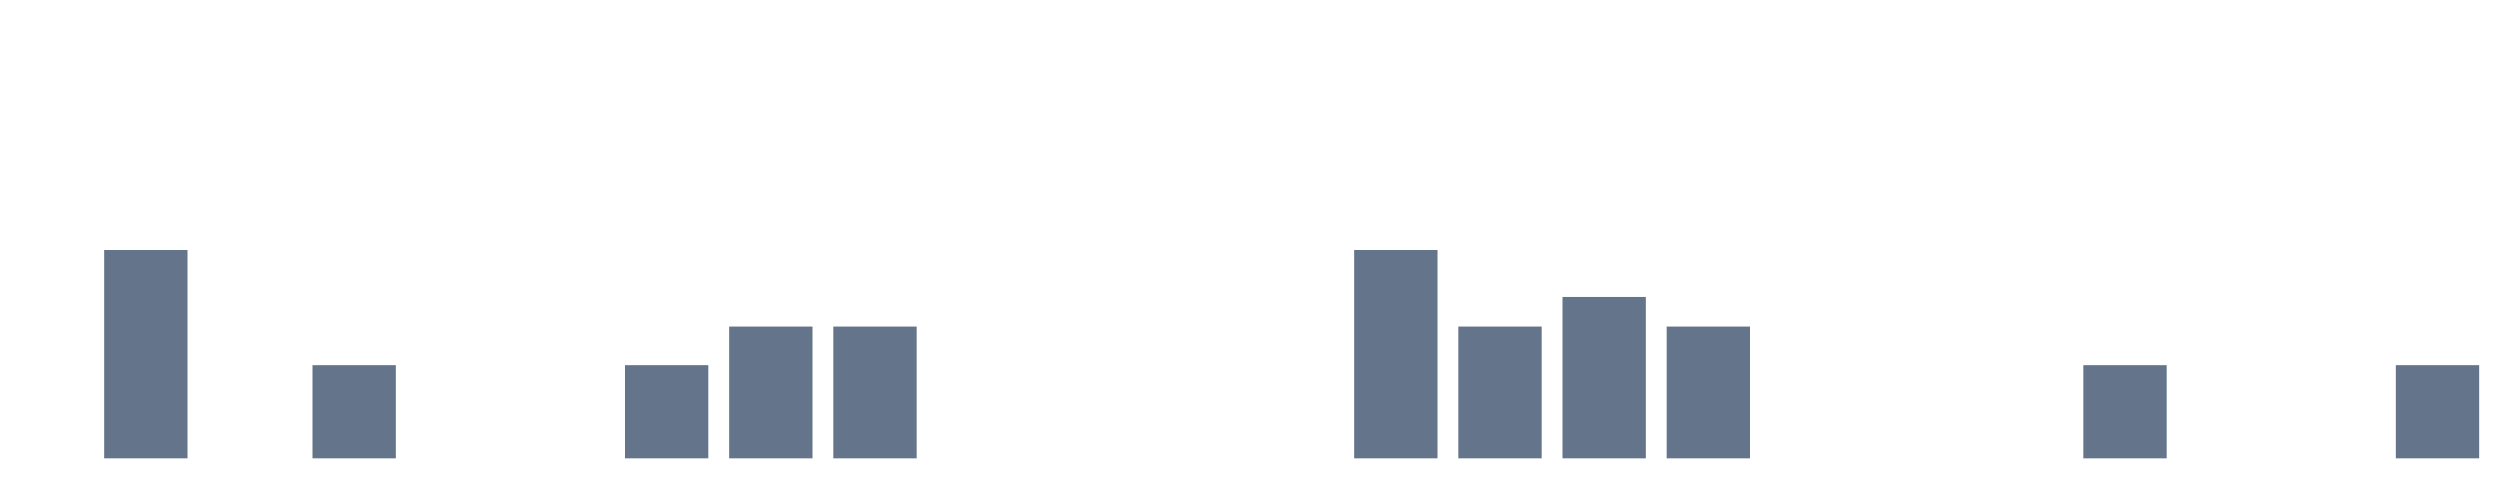
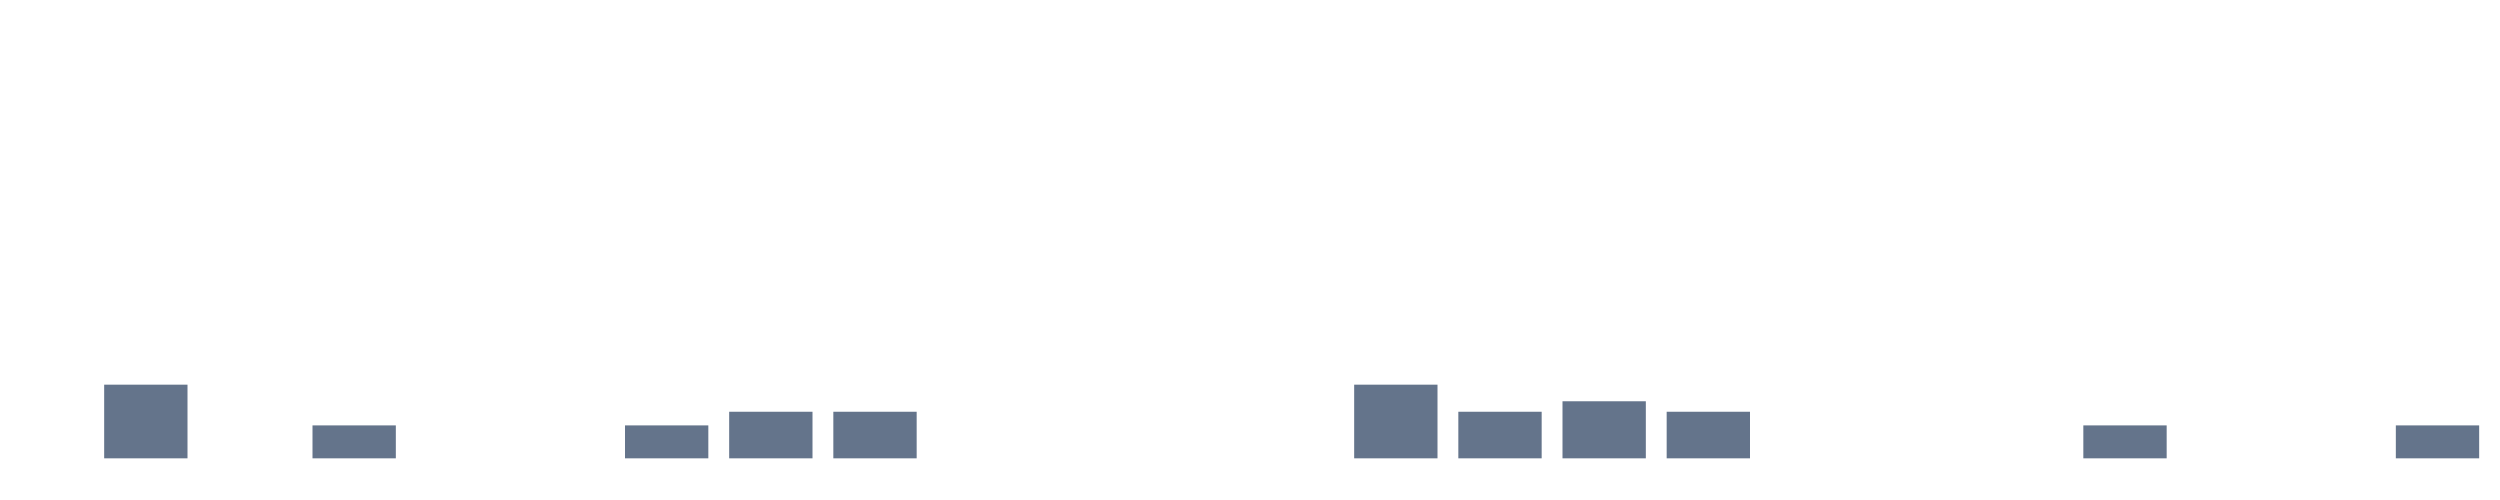
<svg xmlns="http://www.w3.org/2000/svg" width="120" height="24" viewBox="0 0 120 24" role="img" aria-labelledby="title desc">
  <rect x="0" y="22.000" width="4" height="0.000" fill="#64748b" />
-   <rect x="5" y="12.000" width="4" height="10.000" fill="#64748b" />
+   <rect x="5" y="18.464" width="4" height="3.536" fill="#64748b" />
  <rect x="10" y="22.000" width="4" height="0.000" fill="#64748b" />
-   <rect x="15" y="17.528" width="4" height="4.472" fill="#64748b" />
+   <rect x="15" y="20.419" width="4" height="1.581" fill="#64748b" />
  <rect x="20" y="22.000" width="4" height="0.000" fill="#64748b" />
  <rect x="25" y="22.000" width="4" height="0.000" fill="#64748b" />
-   <rect x="30" y="17.528" width="4" height="4.472" fill="#64748b" />
-   <rect x="35" y="15.675" width="4" height="6.325" fill="#64748b" />
-   <rect x="40" y="15.675" width="4" height="6.325" fill="#64748b" />
+   <rect x="30" y="20.419" width="4" height="1.581" fill="#64748b" />
+   <rect x="35" y="19.764" width="4" height="2.236" fill="#64748b" />
+   <rect x="40" y="19.764" width="4" height="2.236" fill="#64748b" />
  <rect x="45" y="22.000" width="4" height="0.000" fill="#64748b" />
  <rect x="50" y="22.000" width="4" height="0.000" fill="#64748b" />
  <rect x="55" y="22.000" width="4" height="0.000" fill="#64748b" />
  <rect x="60" y="22.000" width="4" height="0.000" fill="#64748b" />
-   <rect x="65" y="12.000" width="4" height="10.000" fill="#64748b" />
-   <rect x="70" y="15.675" width="4" height="6.325" fill="#64748b" />
-   <rect x="75" y="14.254" width="4" height="7.746" fill="#64748b" />
-   <rect x="80" y="15.675" width="4" height="6.325" fill="#64748b" />
+   <rect x="65" y="18.464" width="4" height="3.536" fill="#64748b" />
+   <rect x="70" y="19.764" width="4" height="2.236" fill="#64748b" />
+   <rect x="75" y="19.261" width="4" height="2.739" fill="#64748b" />
+   <rect x="80" y="19.764" width="4" height="2.236" fill="#64748b" />
  <rect x="85" y="22.000" width="4" height="0.000" fill="#64748b" />
  <rect x="90" y="22.000" width="4" height="0.000" fill="#64748b" />
  <rect x="95" y="22.000" width="4" height="0.000" fill="#64748b" />
-   <rect x="100" y="17.528" width="4" height="4.472" fill="#64748b" />
+   <rect x="100" y="20.419" width="4" height="1.581" fill="#64748b" />
  <rect x="105" y="22.000" width="4" height="0.000" fill="#64748b" />
  <rect x="110" y="22.000" width="4" height="0.000" fill="#64748b" />
-   <rect x="115" y="17.528" width="4" height="4.472" fill="#64748b" />
+   <rect x="115" y="20.419" width="4" height="1.581" fill="#64748b" />
</svg>
